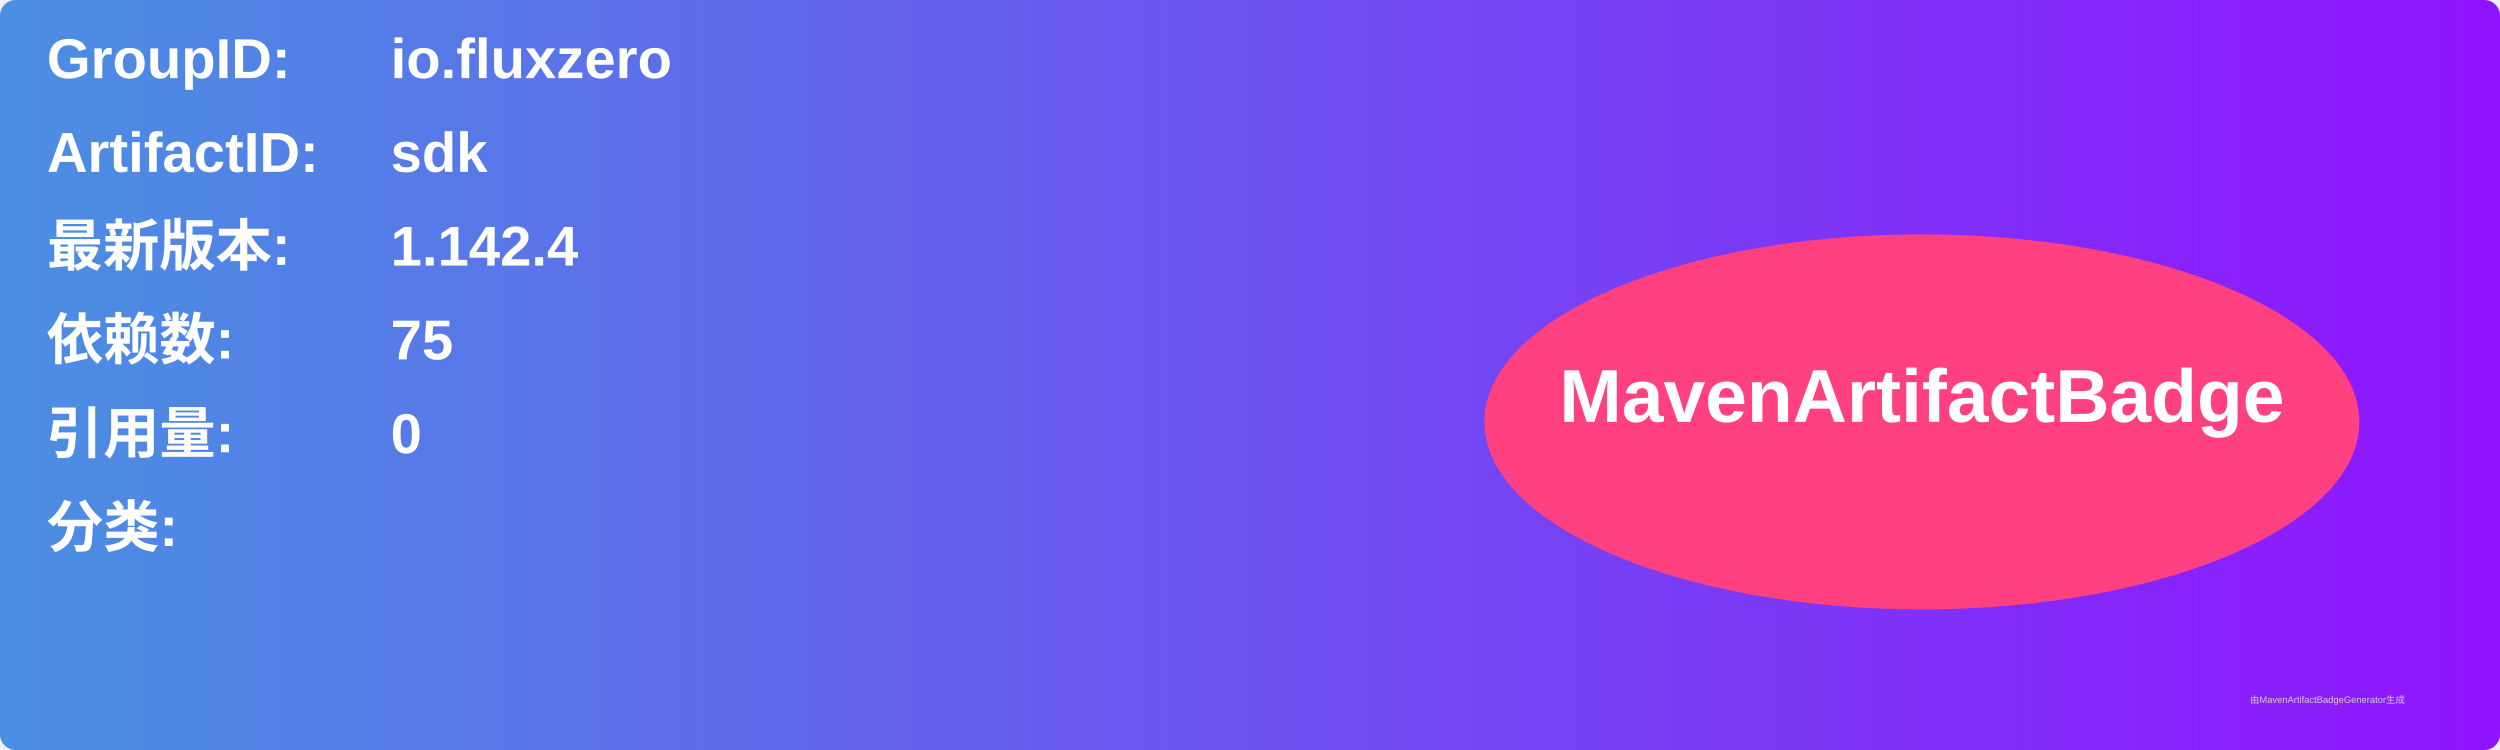
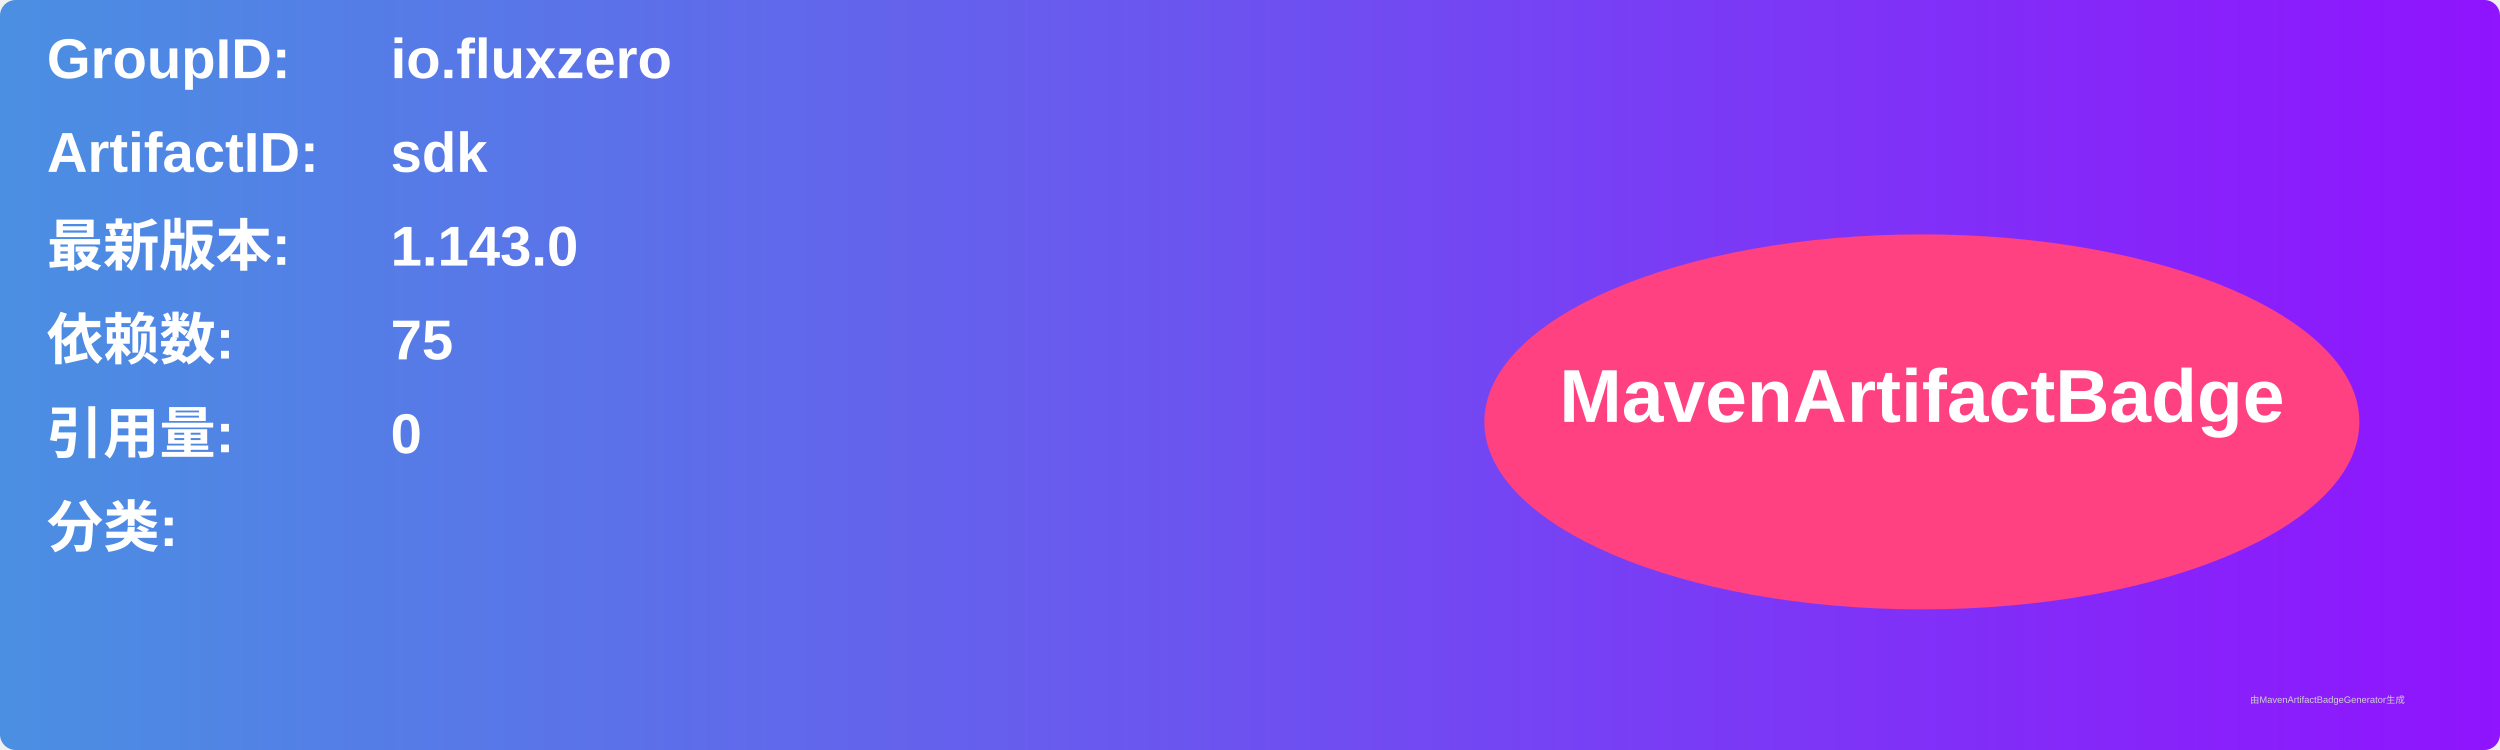
<svg xmlns="http://www.w3.org/2000/svg" width="800" height="240" viewBox="0 0 800 240">
  <linearGradient id="grad" x1="0%" y1="0%" x2="100%" y2="0%">
    <stop offset="0%" stop-color="#4a90e2" />
    <stop offset="100%" stop-color="#9013fe" />
  </linearGradient>
  <rect width="100%" height="100%" rx="5" ry="5" fill="url(#grad)" />
  <g transform="translate(15, 15)">
    <text x="0" y="10" font-family="Arial" font-size="18" fill="white" font-weight="bold" width="260">GroupID:</text>
    <text x="110" y="10" font-family="Arial" font-size="18" fill="white" font-weight="bold" width="460">io.fluxzero</text>
    <text x="0" y="40" font-family="Arial" font-size="18" fill="white" font-weight="bold" width="260">ArtifactID:</text>
    <text x="110" y="40" font-family="Arial" font-size="18" fill="white" font-weight="bold" width="460">sdk</text>
    <text x="0" y="70" font-family="Arial" font-size="18" fill="white" font-weight="bold">最新版本:</text>
    <text x="110" y="70" font-family="Arial" font-size="18" fill="white" font-weight="bold">
-       <tspan font-weight="bold">1.142.4</tspan>
+       <tspan font-weight="bold">1.143.0</tspan>
    </text>
    <text x="0" y="100" font-family="Arial" font-size="18" fill="white" font-weight="bold">依赖数: </text>
    <text x="110" y="100" font-family="Arial" font-size="18" fill="white">
      <tspan font-weight="bold">75</tspan>
    </text>
    <text x="0" y="130" font-family="Arial" font-size="18" fill="white" font-weight="bold">引用量: </text>
    <text x="110" y="130" font-family="Arial" font-size="18" fill="white">
      <tspan font-weight="bold">0</tspan>
    </text>
    <text x="0" y="160" font-family="Arial" font-size="18" fill="white" font-weight="bold">分类:</text>
    <text x="10" y="190" font-family="Arial" font-size="10" fill="white">
      <tspan font-weight="bold" />
    </text>
    <ellipse cx="600" cy="120" rx="140" ry="60" fill="#ff4081" />
    <text x="600" y="120" text-anchor="middle" font-family="Arial" font-size="24" fill="white" font-weight="bold">MavenArtifactBadge</text>
  </g>
  <text x="720" y="225" font-family="Arial" font-size="3" fill="#d0d0d0">由MavenArtifactBadgeGenerator生成</text>
</svg>
